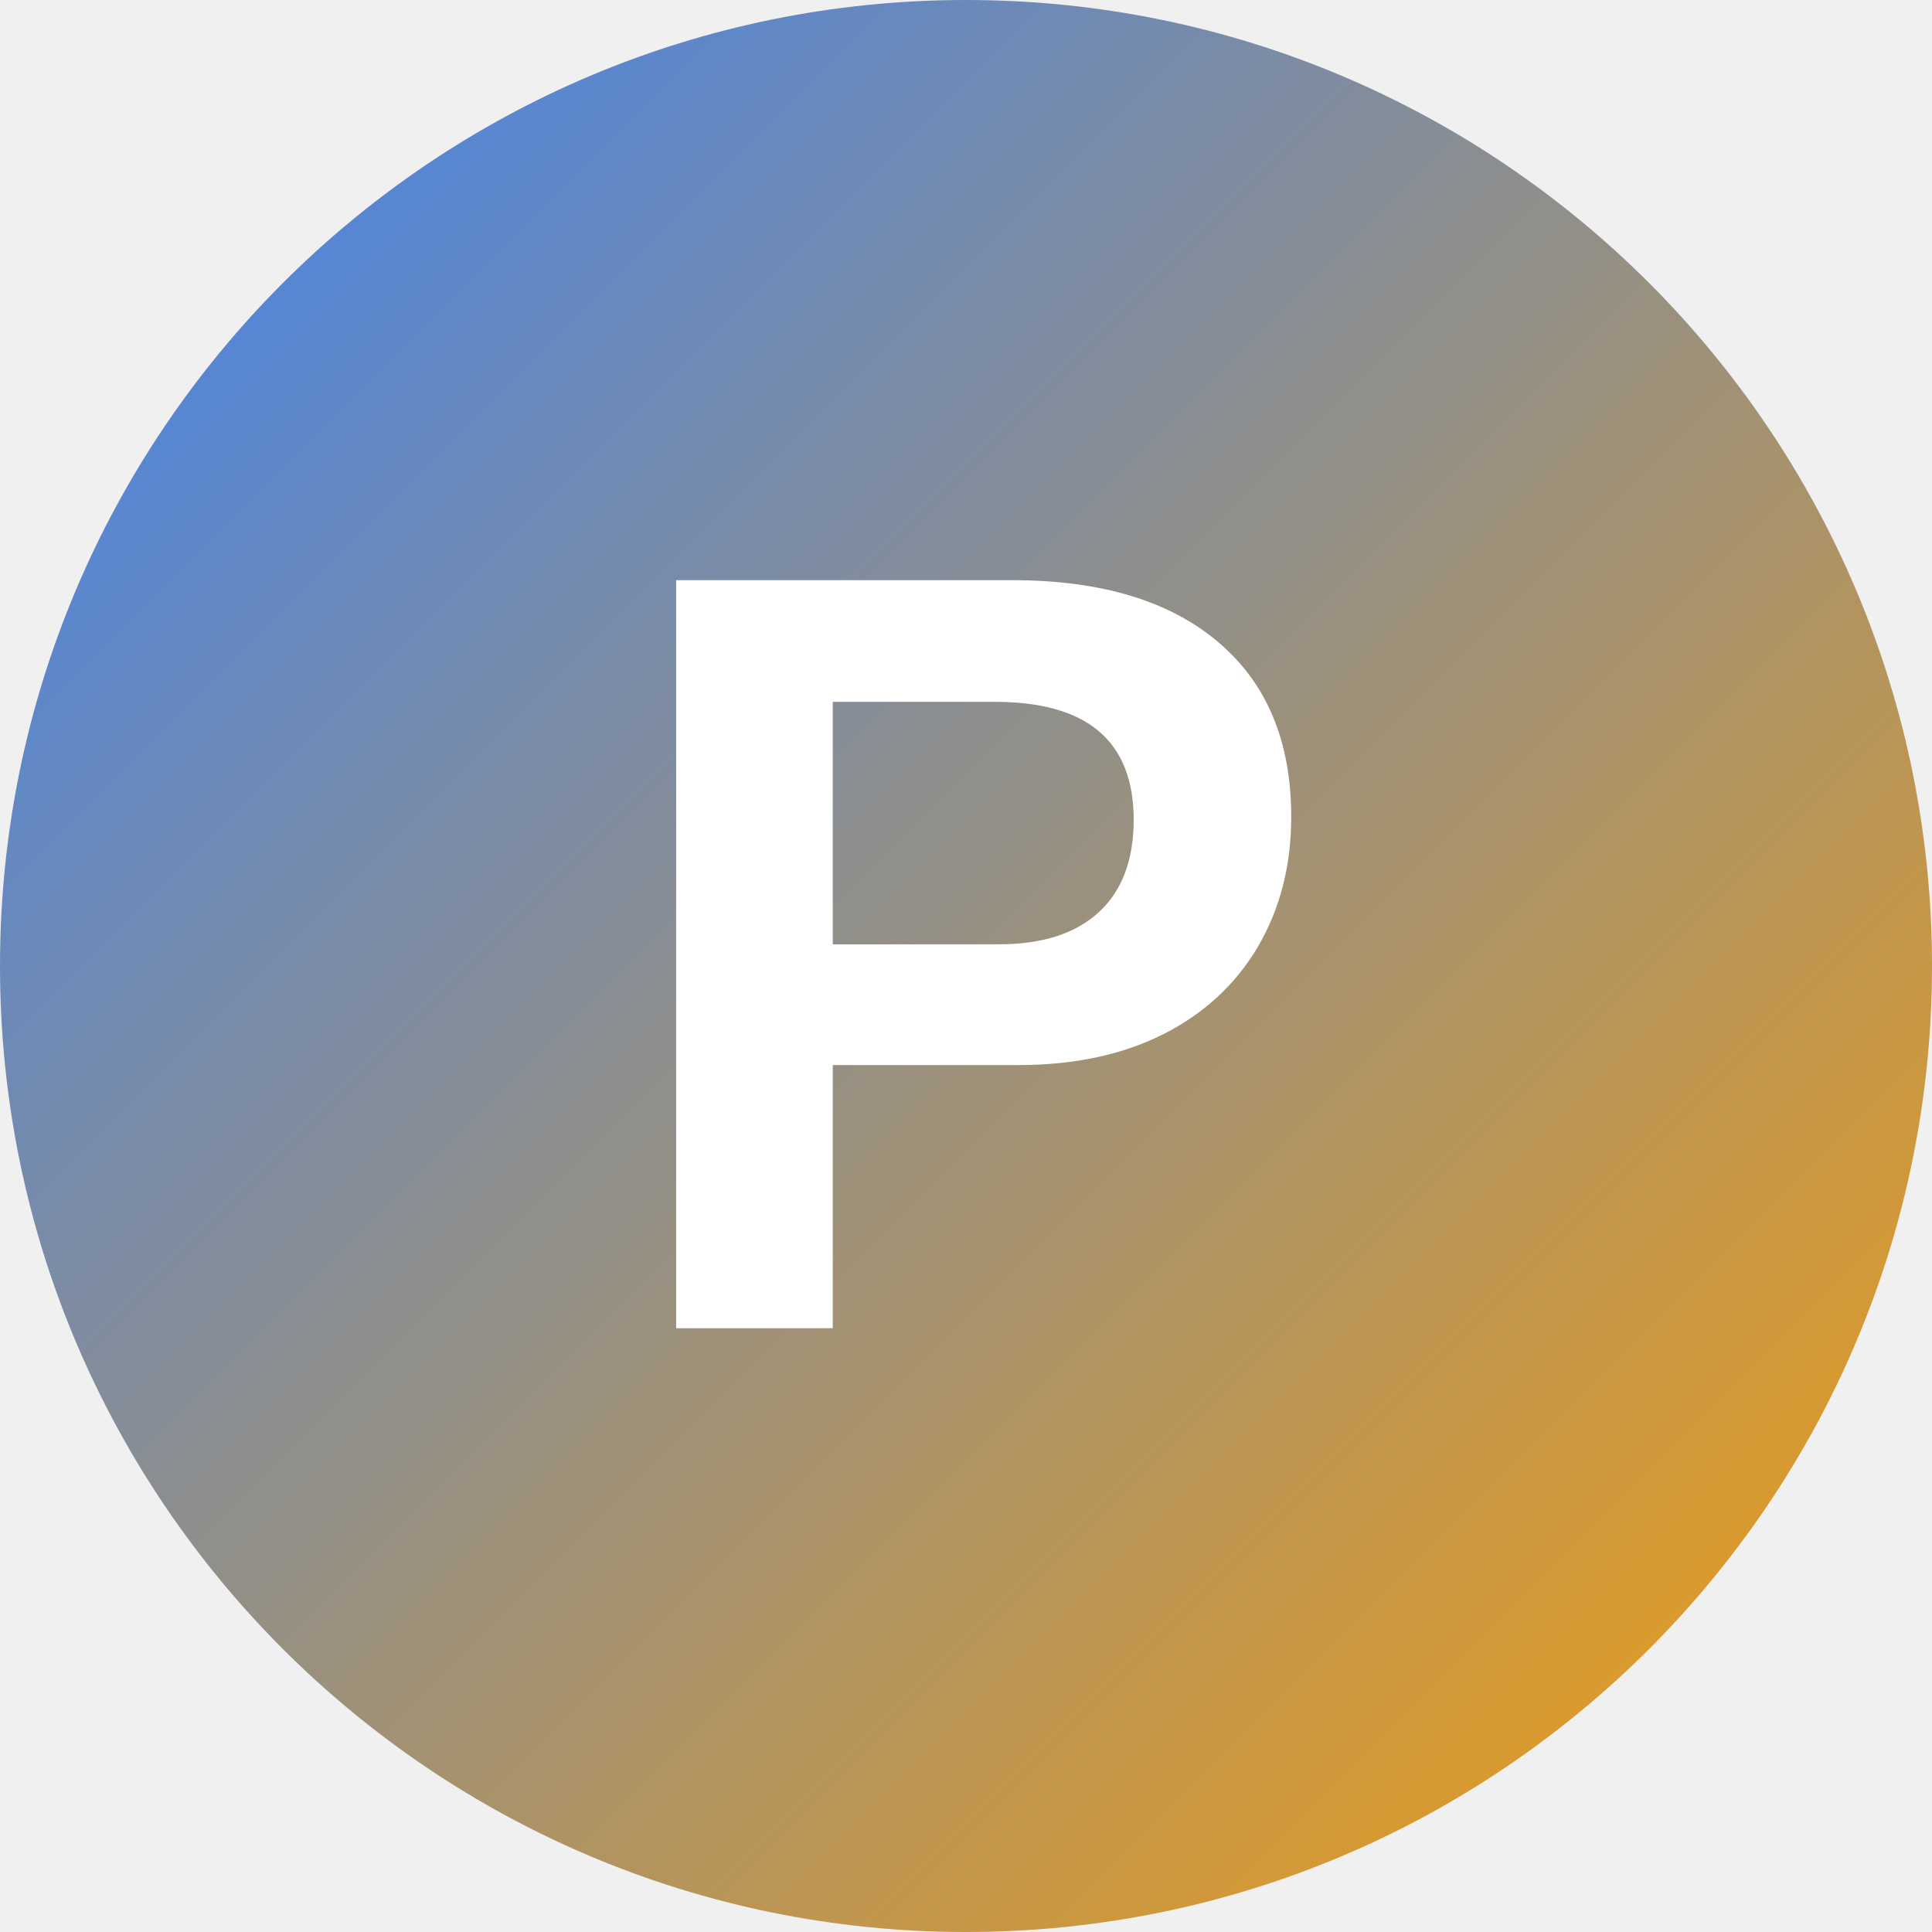
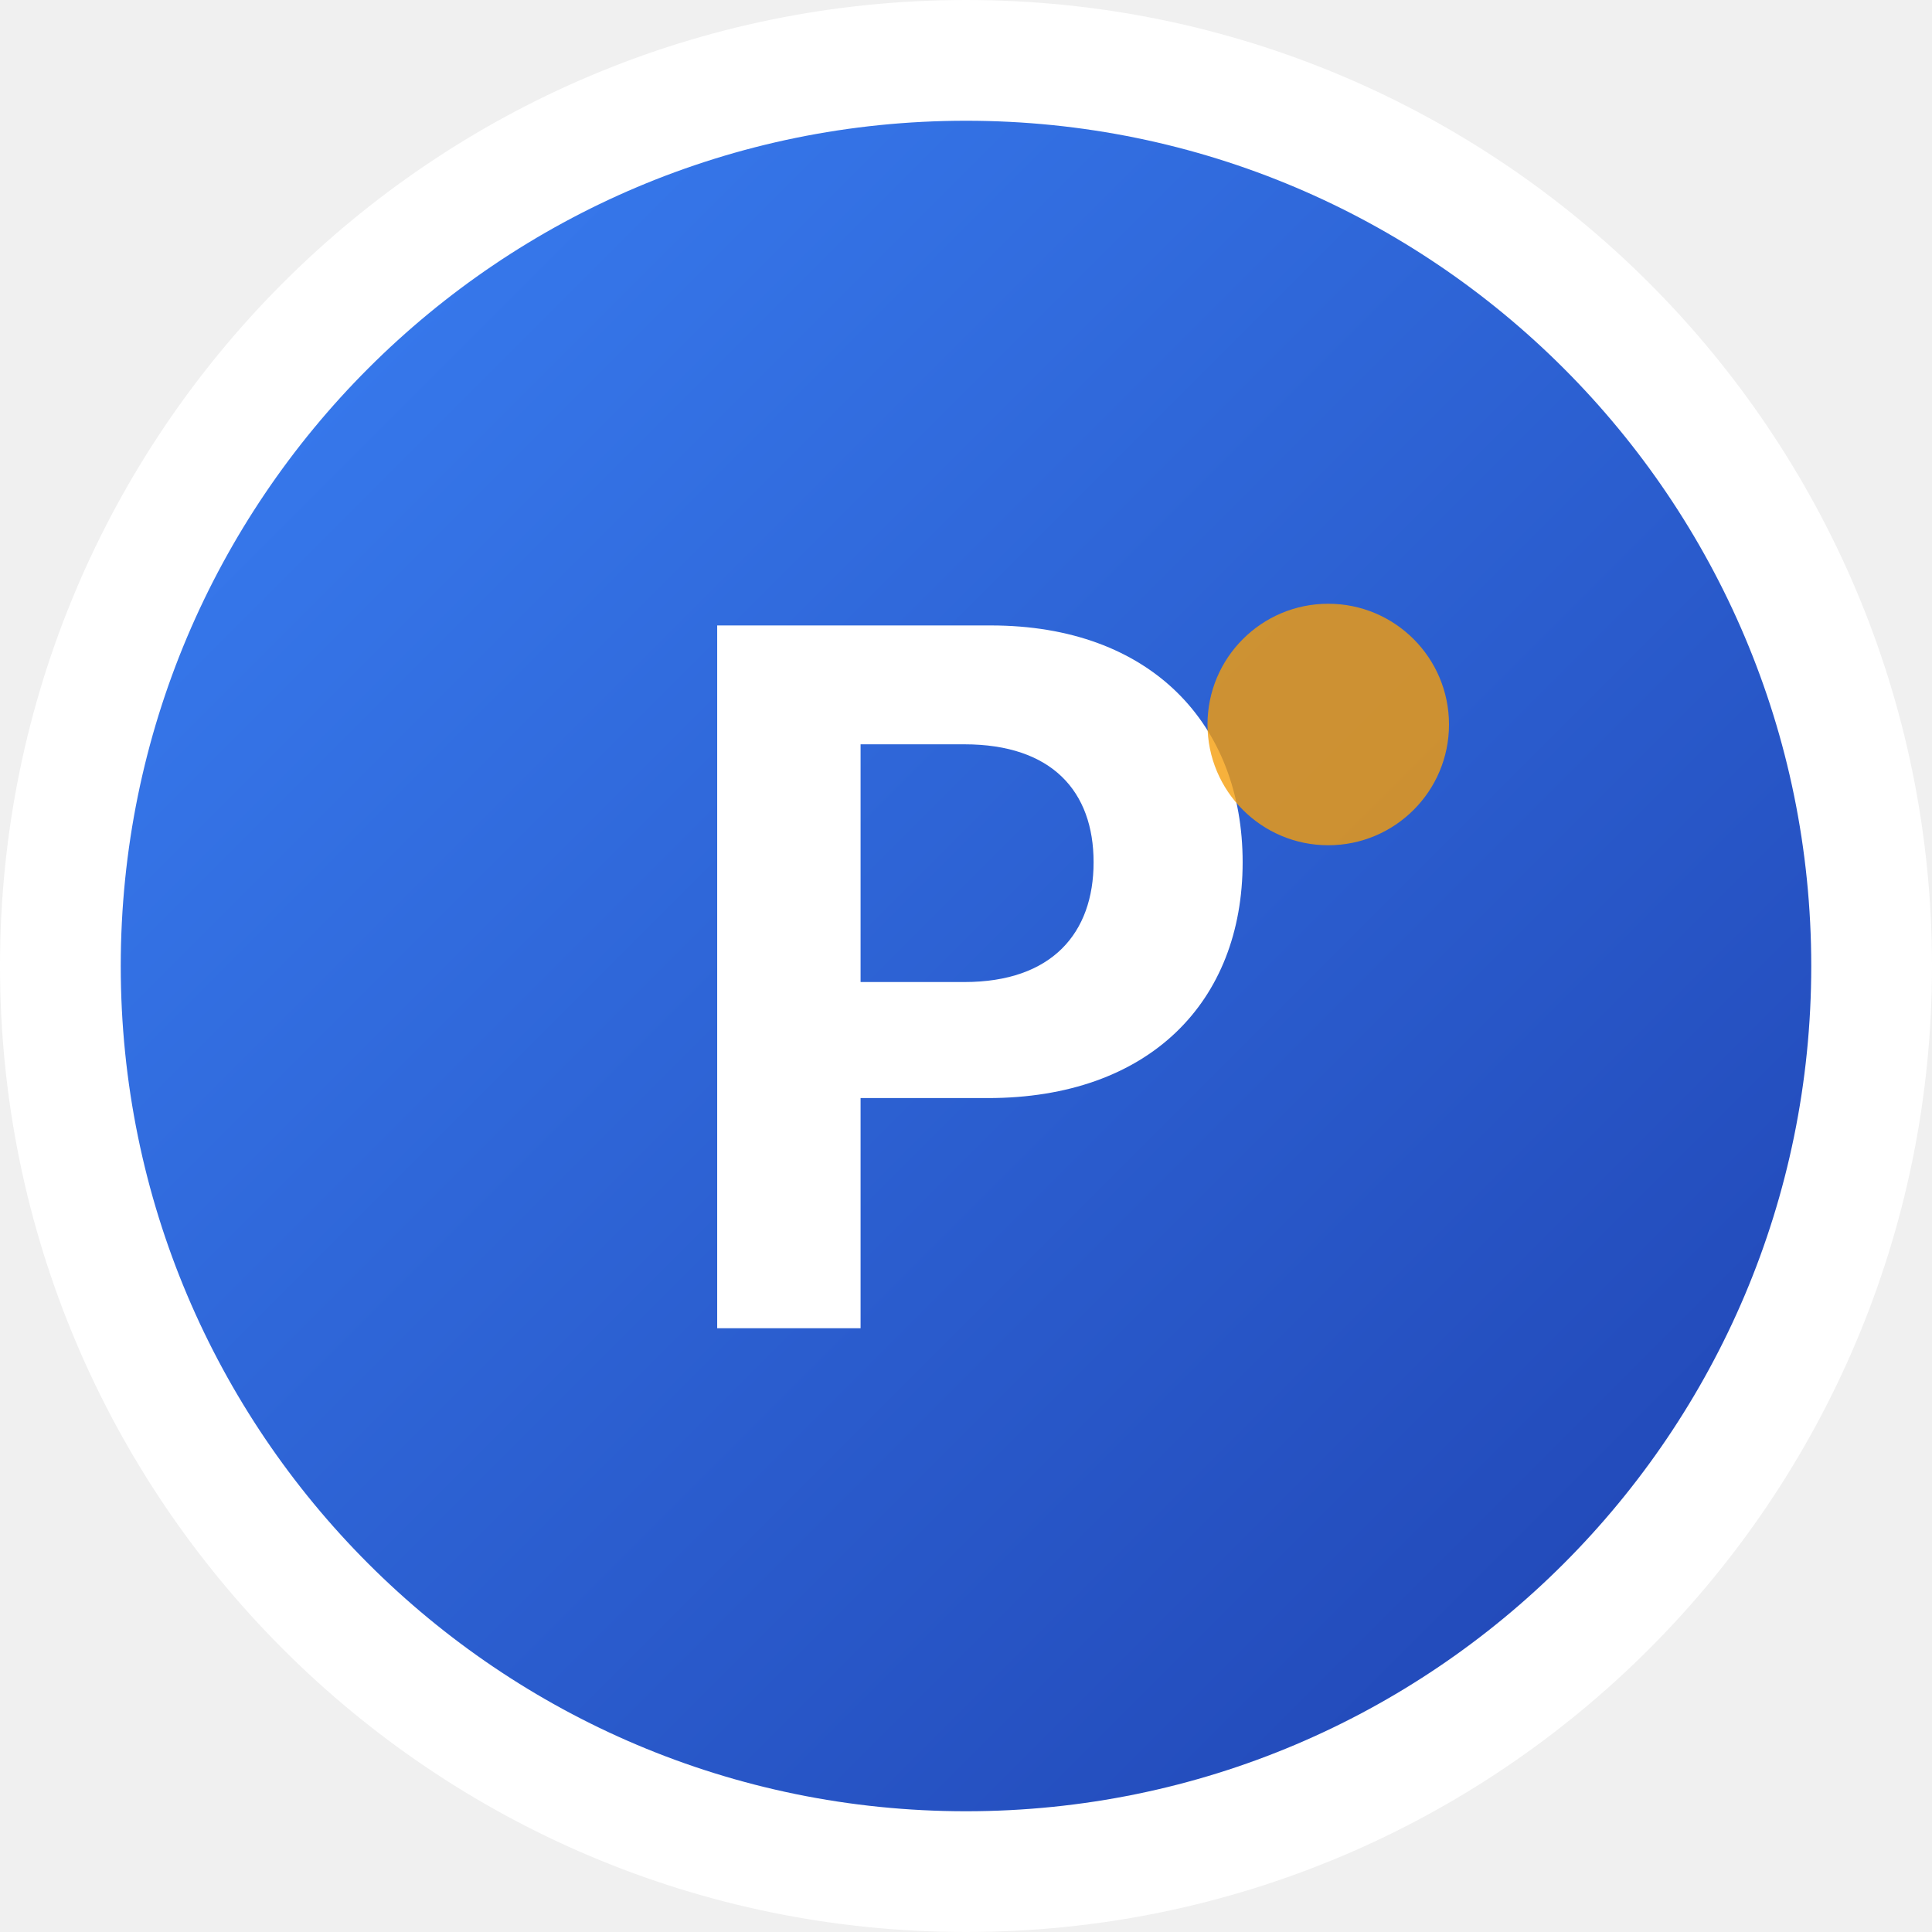
<svg xmlns="http://www.w3.org/2000/svg" width="32" height="32" viewBox="0 0 32 32" fill="none">
  <defs>
    <linearGradient id="favicon-gradient" x1="0%" y1="0%" x2="100%" y2="100%">
      <stop offset="0%" style="stop-color:#3b82f6;stop-opacity:1" />
-       <stop offset="100%" style="stop-color:#f59e0b;stop-opacity:1" />
+       <stop offset="100%" style="stop-color:#1e40af;stop-opacity:1" />
    </linearGradient>
  </defs>
-   <circle cx="16" cy="16" r="16" fill="url(#favicon-gradient)" />
-   <text x="16" y="22" font-family="Arial, sans-serif" font-size="18" font-weight="bold" text-anchor="middle" fill="white">P</text>
+   <circle cx="16" cy="16" r="15" fill="url(#favicon-gradient)" stroke="#ffffff" stroke-width="2" />
+   <text x="16" y="22" font-family="system-ui, -apple-system, sans-serif" font-size="16" font-weight="700" text-anchor="middle" fill="white">P</text>
+   <circle cx="22" cy="12" r="2" fill="#f59e0b" opacity="0.8" />
</svg>
